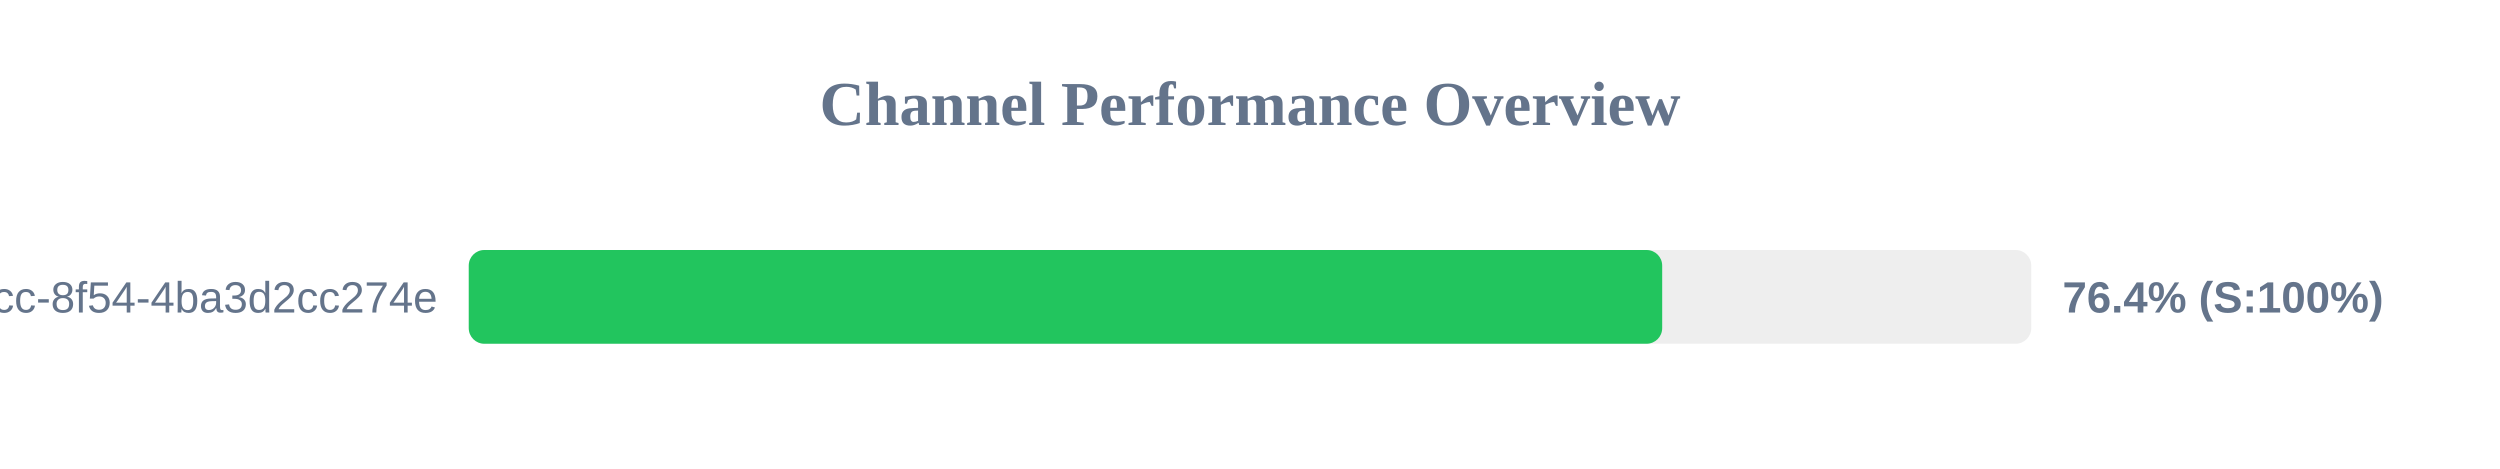
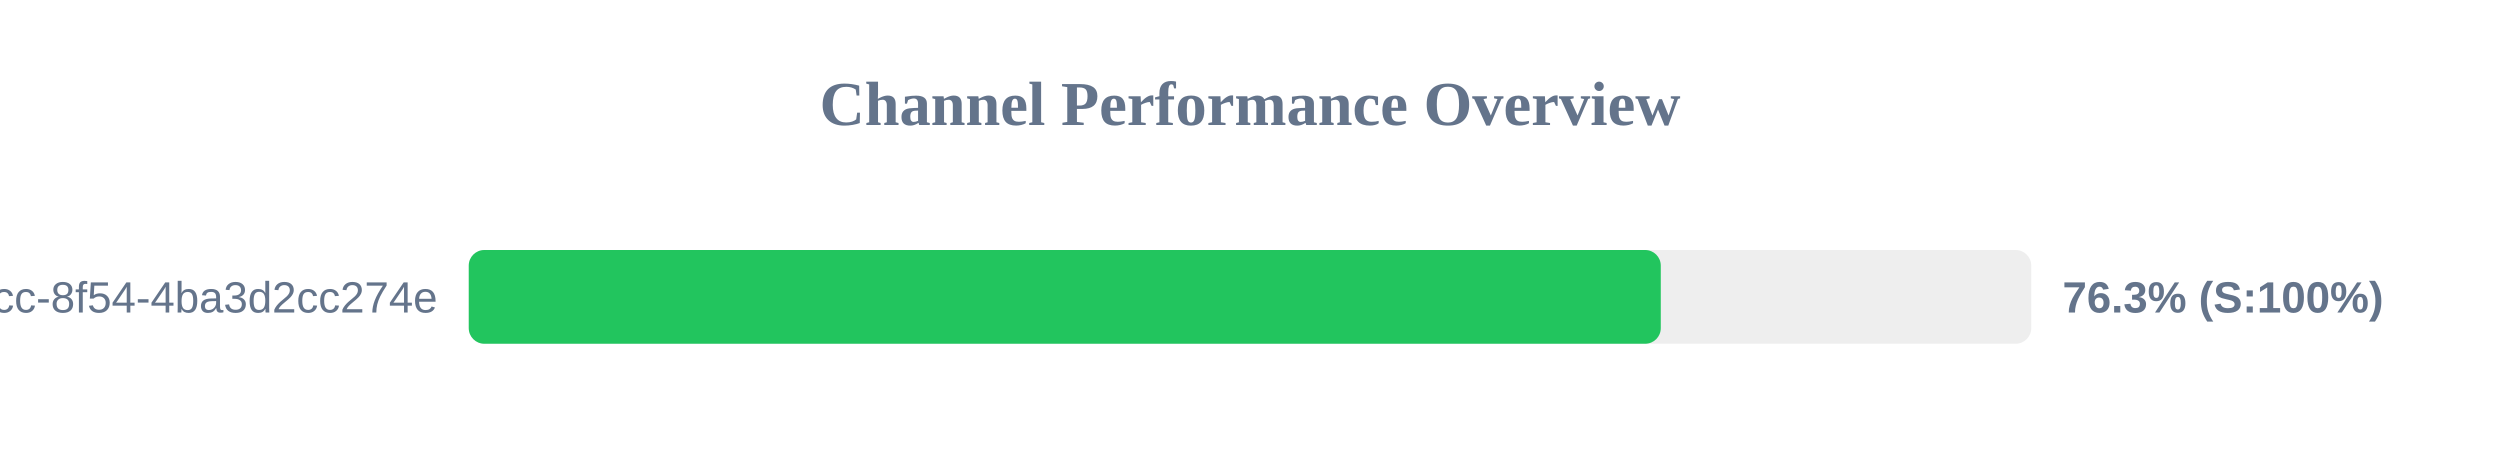
<svg xmlns="http://www.w3.org/2000/svg" width="800" height="150" version="1.1">
  <style>
        .row { font: 14px Arial; fill: #64748b; }
        .score { font: bold 14px Arial; fill: #64748b; }
    </style>
  <text x="400" y="40" text-anchor="middle" font-size="20px" font-weight="bold" fill="#64748b">Channel Performance Overview</text>
  <rect x="150" y="80" width="500" height="30" fill="#eee" rx="5" />
-   <rect x="150" y="80" width="381.9" height="30" fill="#22c55e" rx="5" />
+   <rect x="150" y="80" width="381.45" height="30" fill="#22c55e" rx="5" />
  <text x="140" y="100" text-anchor="end" class="row">?uuid=45cc0b3a-0adb-4dcc-8f54-4ba3d2cc274e</text>
-   <text x="660" y="100" text-anchor="start" class="score">76.4% (S:100%)</text>
+   <text x="660" y="100" text-anchor="start" class="score">76.3% (S:100%)</text>
</svg>
